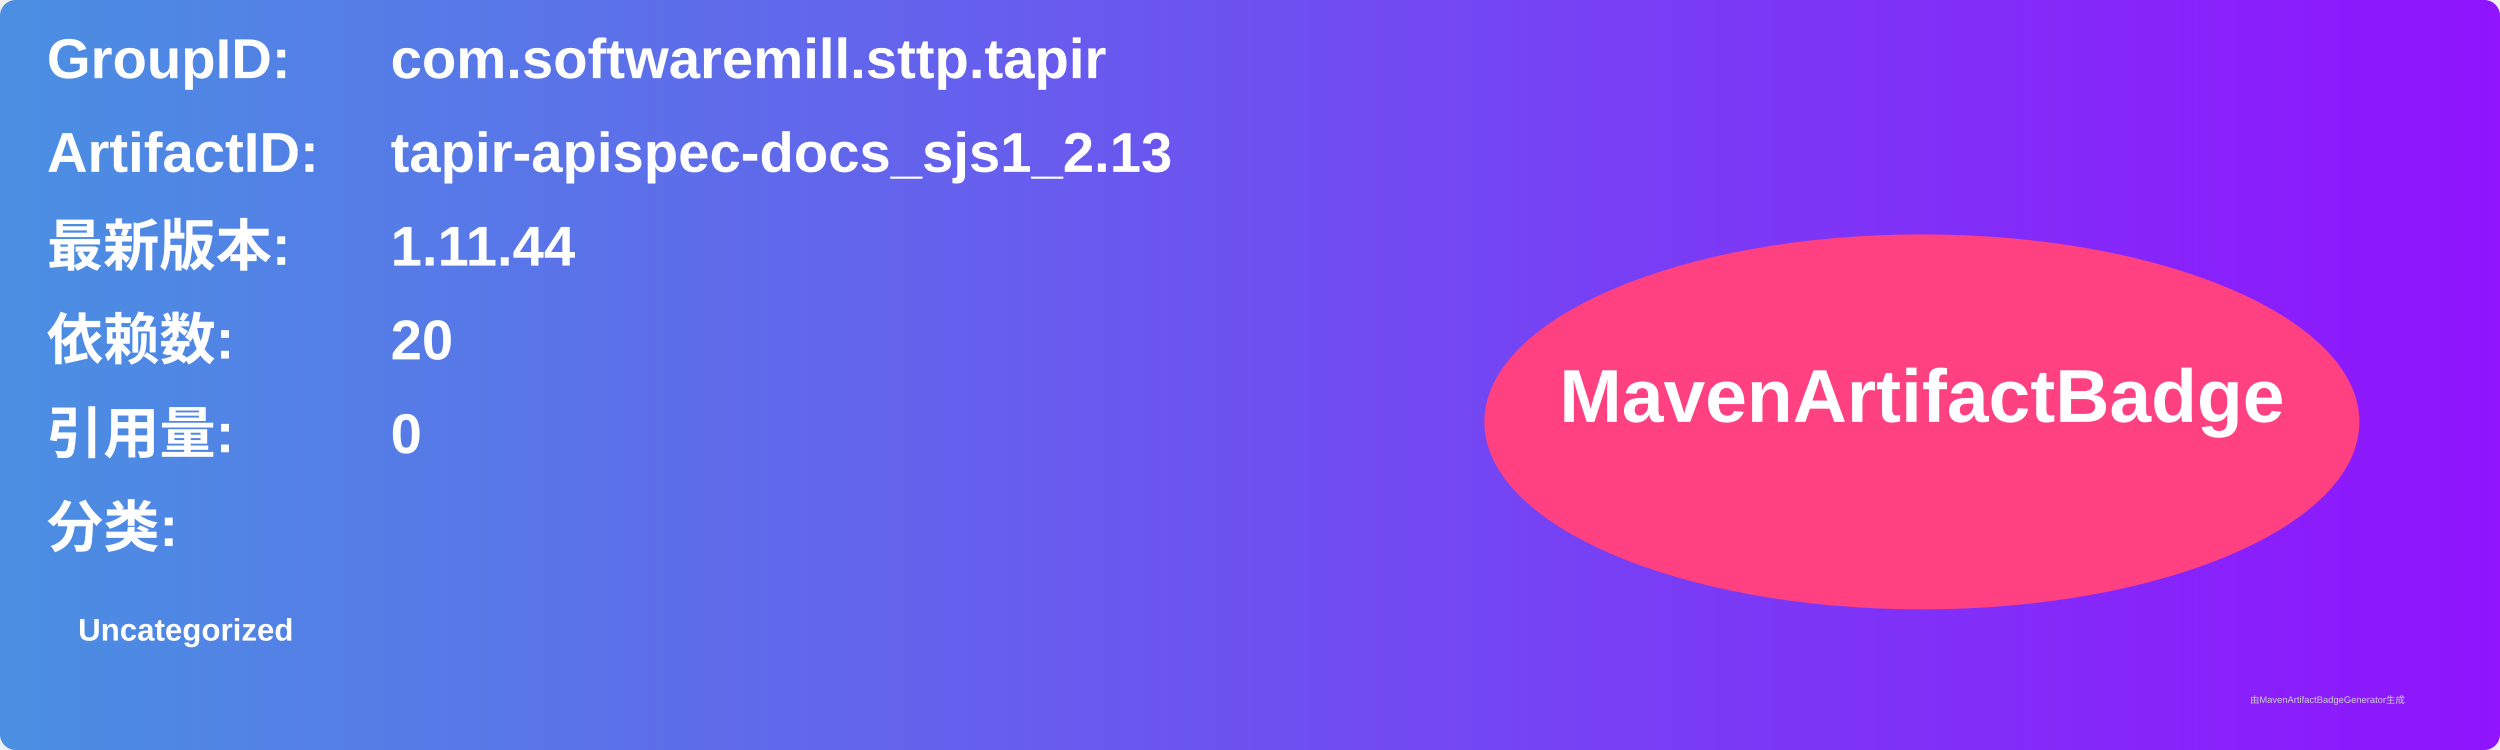
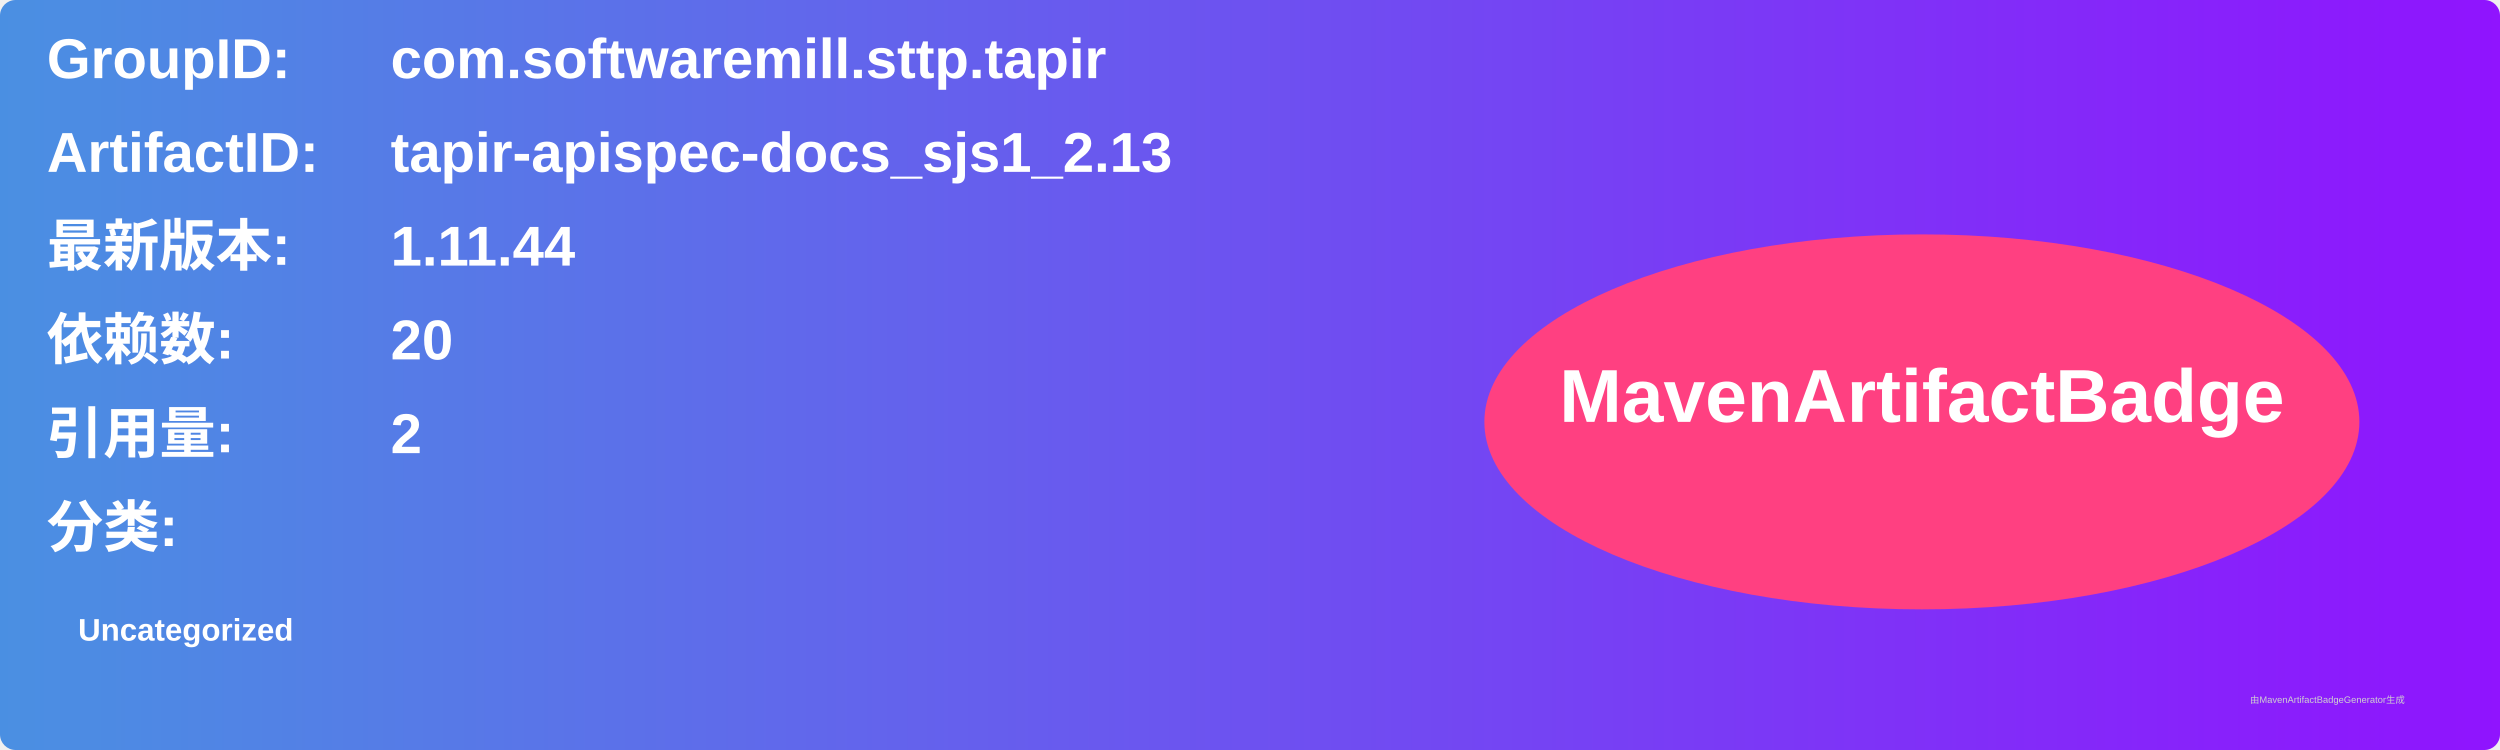
<svg xmlns="http://www.w3.org/2000/svg" width="800" height="240" viewBox="0 0 800 240">
  <linearGradient id="grad" x1="0%" y1="0%" x2="100%" y2="0%">
    <stop offset="0%" stop-color="#4a90e2" />
    <stop offset="100%" stop-color="#9013fe" />
  </linearGradient>
  <rect width="100%" height="100%" rx="5" ry="5" fill="url(#grad)" />
  <g transform="translate(15, 15)">
    <text x="0" y="10" font-family="Arial" font-size="18" fill="white" font-weight="bold" width="260">GroupID:</text>
    <text x="110" y="10" font-family="Arial" font-size="18" fill="white" font-weight="bold" width="460">com.softwaremill.sttp.tapir</text>
    <text x="0" y="40" font-family="Arial" font-size="18" fill="white" font-weight="bold" width="260">ArtifactID:</text>
    <text x="110" y="40" font-family="Arial" font-size="18" fill="white" font-weight="bold" width="460">tapir-apispec-docs_sjs1_2.13</text>
    <text x="0" y="70" font-family="Arial" font-size="18" fill="white" font-weight="bold">最新版本:</text>
    <text x="110" y="70" font-family="Arial" font-size="18" fill="white" font-weight="bold">
      <tspan font-weight="bold">1.11.44</tspan>
    </text>
    <text x="0" y="100" font-family="Arial" font-size="18" fill="white" font-weight="bold">依赖数: </text>
    <text x="110" y="100" font-family="Arial" font-size="18" fill="white">
      <tspan font-weight="bold">20</tspan>
    </text>
    <text x="0" y="130" font-family="Arial" font-size="18" fill="white" font-weight="bold">引用量: </text>
    <text x="110" y="130" font-family="Arial" font-size="18" fill="white">
-       <tspan font-weight="bold">0</tspan>
+       <tspan font-weight="bold">2</tspan>
    </text>
    <text x="0" y="160" font-family="Arial" font-size="18" fill="white" font-weight="bold">分类:</text>
    <text x="10" y="190" font-family="Arial" font-size="10" fill="white">
      <tspan font-weight="bold">Uncategorized</tspan>
    </text>
    <ellipse cx="600" cy="120" rx="140" ry="60" fill="#ff4081" />
    <text x="600" y="120" text-anchor="middle" font-family="Arial" font-size="24" fill="white" font-weight="bold">MavenArtifactBadge</text>
  </g>
  <text x="720" y="225" font-family="Arial" font-size="3" fill="#d0d0d0">由MavenArtifactBadgeGenerator生成</text>
</svg>
